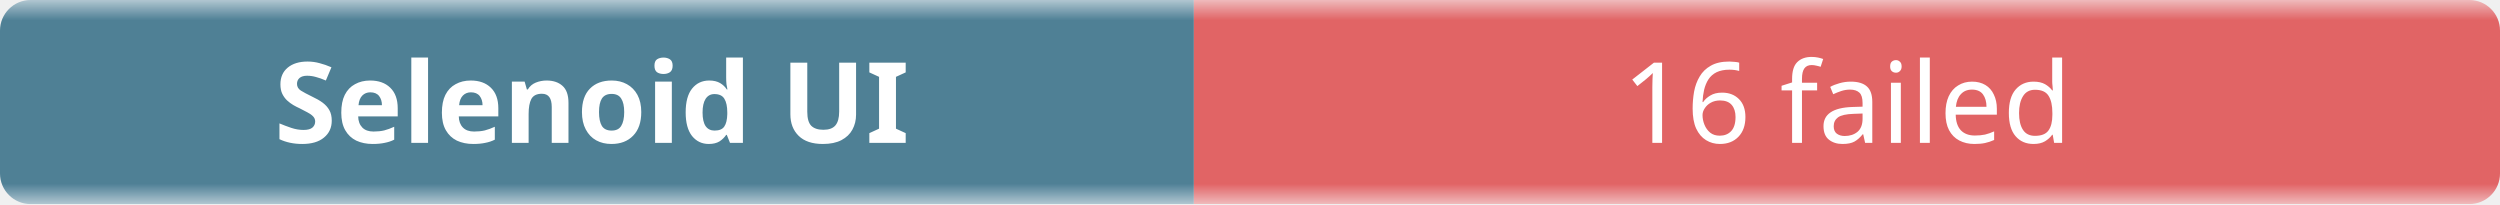
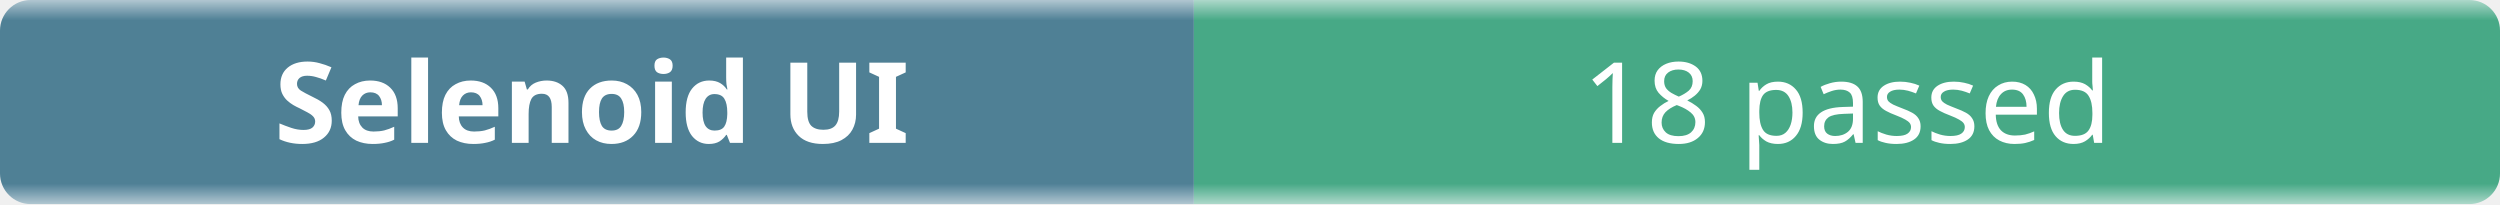
- <svg xmlns="http://www.w3.org/2000/svg" width="245" height="20" role="img" aria-label="Selenoid UI: 16 failed">
+ <svg xmlns="http://www.w3.org/2000/svg" width="245" height="20" role="img" aria-label="Selenoid UI: 18 passed">
  <linearGradient id="b" x2="0" y2="100%">
    <stop offset="0" stop-color="#f8fafc" stop-opacity=".7" />
    <stop offset=".1" stop-color="#eef2f7" stop-opacity=".3" />
    <stop offset=".9" stop-color="#eef2f7" stop-opacity=".3" />
    <stop offset="1" stop-color="#f8fafc" stop-opacity=".7" />
  </linearGradient>
  <mask id="m">
    <rect width="245" height="20" rx="3" fill="#fff" />
  </mask>
  <g mask="url(#m)">
    <rect width="117" height="20" fill="#0b4f6c" />
-     <rect x="117" width="128" height="20" fill="#dc2626" />
+     <rect x="117" width="128" height="20" fill="#008a56" />
    <rect width="245" height="20" fill="url(#b)" />
  </g>
  <g fill="#fff" text-anchor="middle" font-family="ui-sans-serif,system-ui,sans-serif" font-size="11">
    <text x="58" y="14" font-weight="600">Selenoid UI</text>
-     <text x="181" y="14">16 failed</text>
+     <text x="181" y="14">18 passed</text>
  </g>
</svg>
